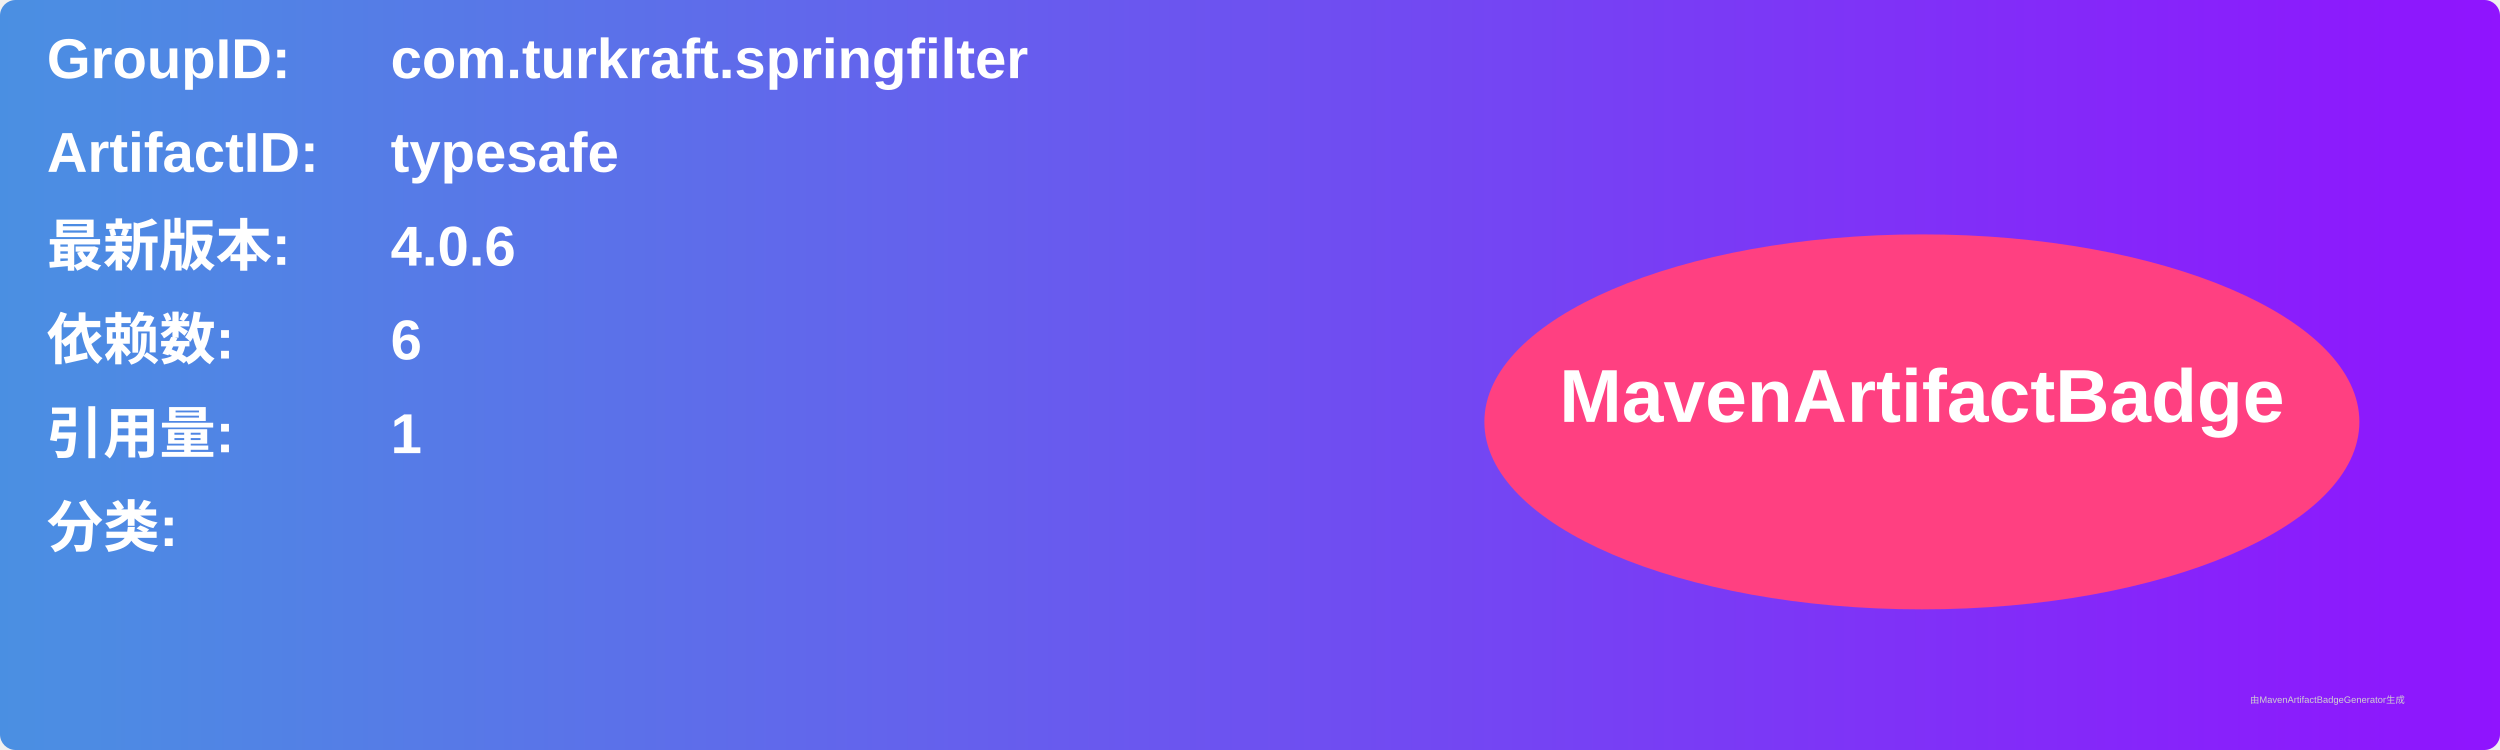
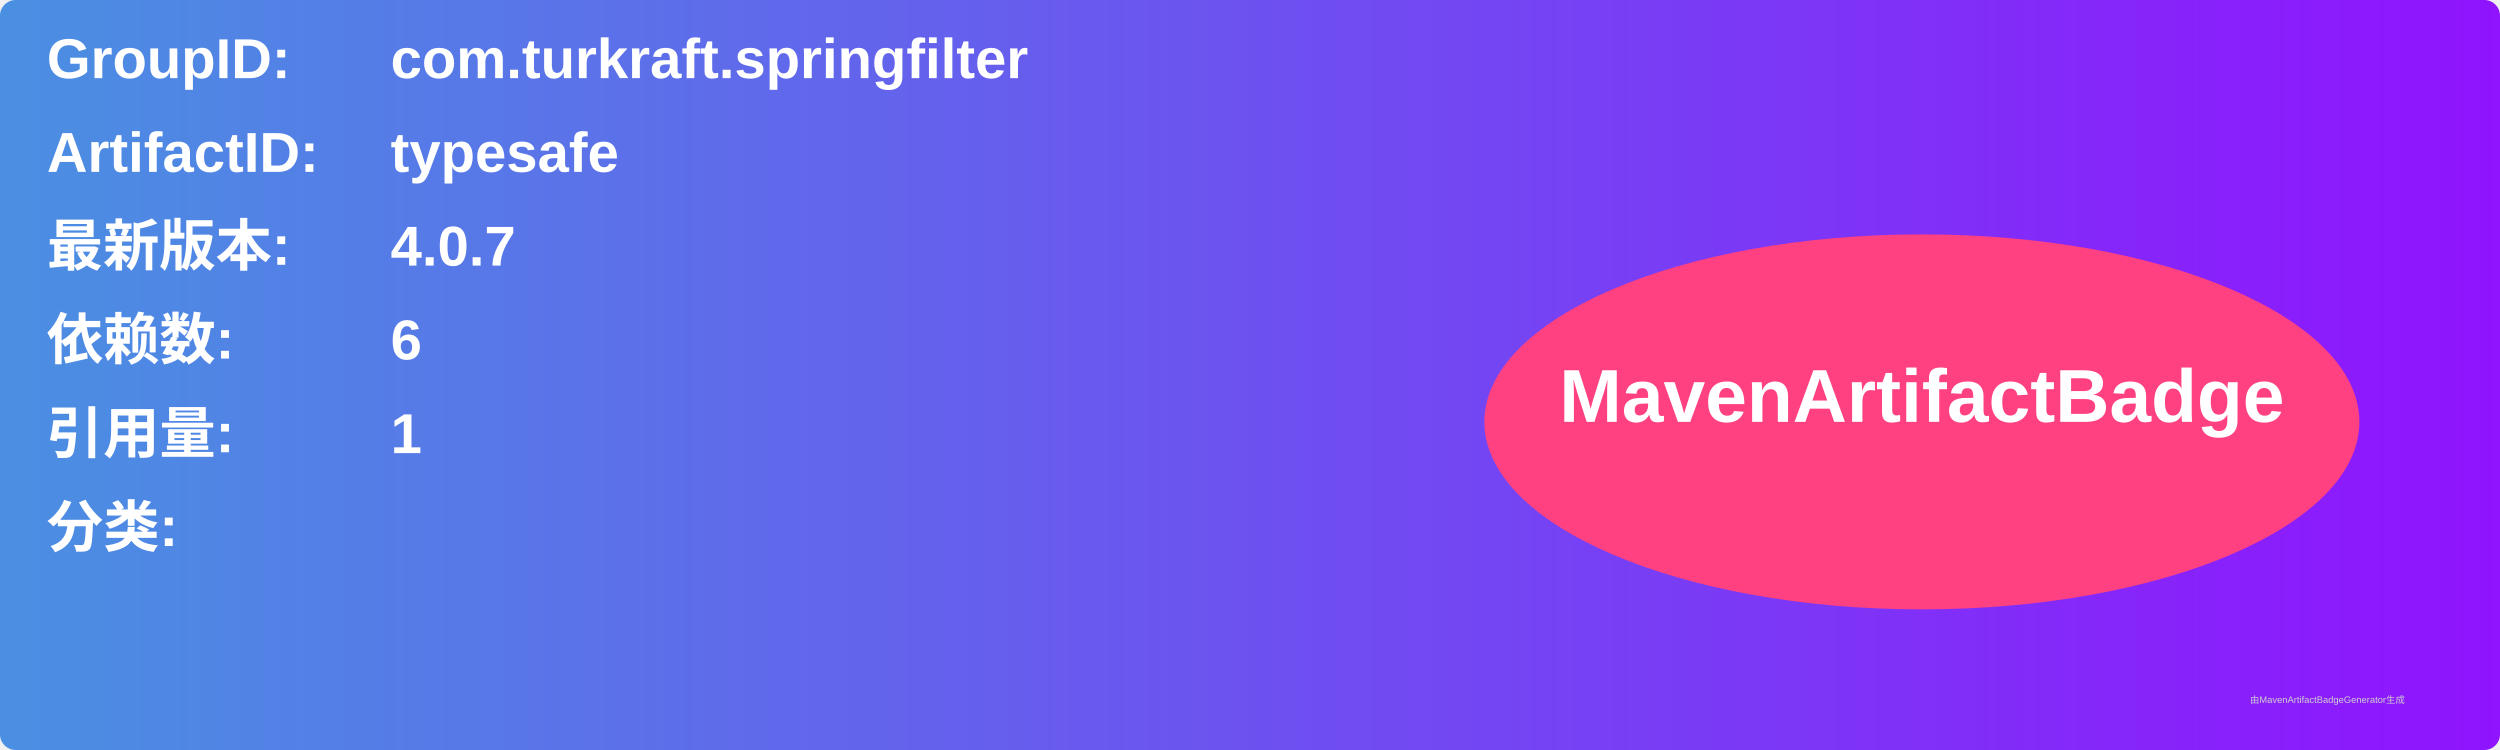
<svg xmlns="http://www.w3.org/2000/svg" width="800" height="240" viewBox="0 0 800 240">
  <linearGradient id="grad" x1="0%" y1="0%" x2="100%" y2="0%">
    <stop offset="0%" stop-color="#4a90e2" />
    <stop offset="100%" stop-color="#9013fe" />
  </linearGradient>
  <rect width="100%" height="100%" rx="5" ry="5" fill="url(#grad)" />
  <g transform="translate(15, 15)">
    <text x="0" y="10" font-family="Arial" font-size="18" fill="white" font-weight="bold" width="260">GroupID:</text>
    <text x="110" y="10" font-family="Arial" font-size="18" fill="white" font-weight="bold" width="460">com.turkraft.springfilter</text>
    <text x="0" y="40" font-family="Arial" font-size="18" fill="white" font-weight="bold" width="260">ArtifactID:</text>
    <text x="110" y="40" font-family="Arial" font-size="18" fill="white" font-weight="bold" width="460">typesafe</text>
    <text x="0" y="70" font-family="Arial" font-size="18" fill="white" font-weight="bold">最新版本:</text>
    <text x="110" y="70" font-family="Arial" font-size="18" fill="white" font-weight="bold">
-       <tspan font-weight="bold">4.0.6</tspan>
+       <tspan font-weight="bold">4.0.7</tspan>
    </text>
    <text x="0" y="100" font-family="Arial" font-size="18" fill="white" font-weight="bold">依赖数: </text>
    <text x="110" y="100" font-family="Arial" font-size="18" fill="white">
      <tspan font-weight="bold">6</tspan>
    </text>
    <text x="0" y="130" font-family="Arial" font-size="18" fill="white" font-weight="bold">引用量: </text>
    <text x="110" y="130" font-family="Arial" font-size="18" fill="white">
      <tspan font-weight="bold">1</tspan>
    </text>
    <text x="0" y="160" font-family="Arial" font-size="18" fill="white" font-weight="bold">分类:</text>
    <text x="10" y="190" font-family="Arial" font-size="10" fill="white">
      <tspan font-weight="bold" />
    </text>
    <ellipse cx="600" cy="120" rx="140" ry="60" fill="#ff4081" />
    <text x="600" y="120" text-anchor="middle" font-family="Arial" font-size="24" fill="white" font-weight="bold">MavenArtifactBadge</text>
  </g>
  <text x="720" y="225" font-family="Arial" font-size="3" fill="#d0d0d0">由MavenArtifactBadgeGenerator生成</text>
</svg>
